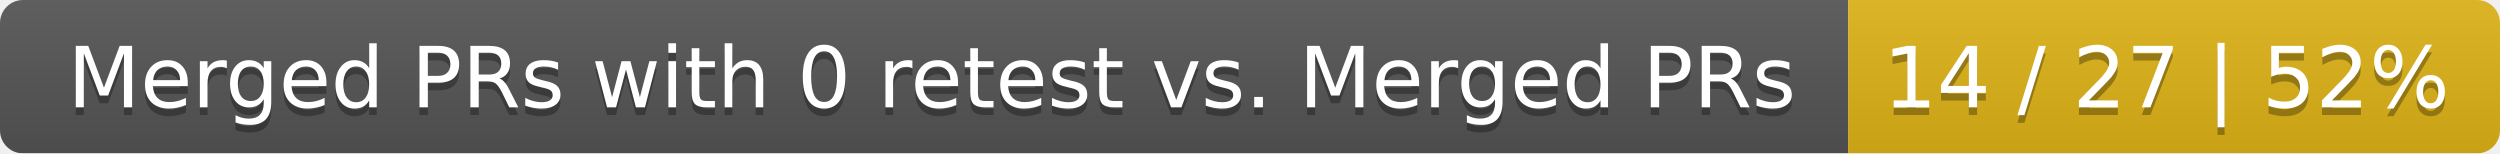
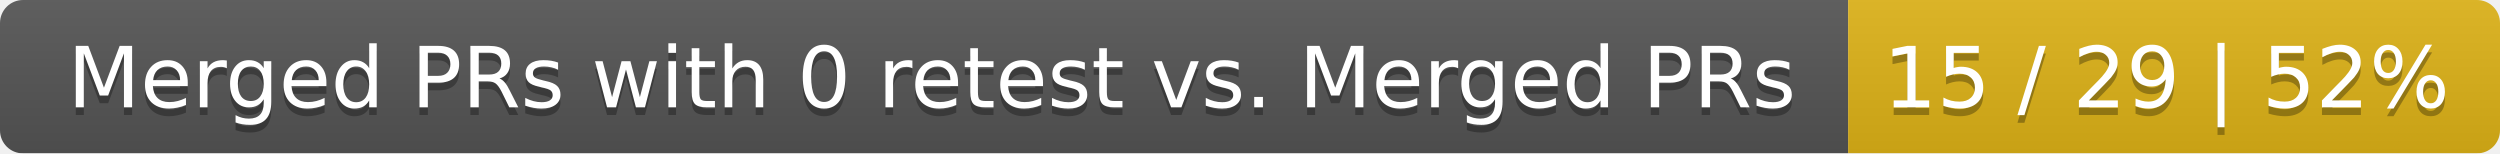
<svg xmlns="http://www.w3.org/2000/svg" width="326" height="20">
  <linearGradient id="smooth" x2="0" y2="100%">
    <stop offset="0" stop-color="#bbb" stop-opacity=".1" />
    <stop offset="1" stop-opacity=".1" />
  </linearGradient>
  <mask id="round">
    <rect width="326" height="20" rx="3" fill="#fff" />
  </mask>
  <g mask="url(#round)">
    <rect width="241" height="20" fill="#555" />
    <rect x="241" width="85" height="20" fill="#dfb317" />
    <rect width="326" height="20" fill="url(#smooth)" />
  </g>
  <g fill="#fff" text-anchor="middle" font-family="DejaVu Sans,Verdana,Geneva,sans-serif" font-size="11">
    <text x="121.5" y="15" fill="#010101" fill-opacity=".3">Merged PRs with 0 retest vs. Merged PRs</text>
    <text x="121.5" y="14">Merged PRs with 0 retest vs. Merged PRs</text>
-     <text x="282.5" y="15" fill="#010101" fill-opacity=".3">14 / 27 | 52%</text>
-     <text x="282.5" y="14">14 / 27 | 52%</text>
+     <text x="282.5" y="15" fill="#010101" fill-opacity=".3">15 / 29 | 52%</text>
+     <text x="282.5" y="14">15 / 29 | 52%</text>
  </g>
</svg>
